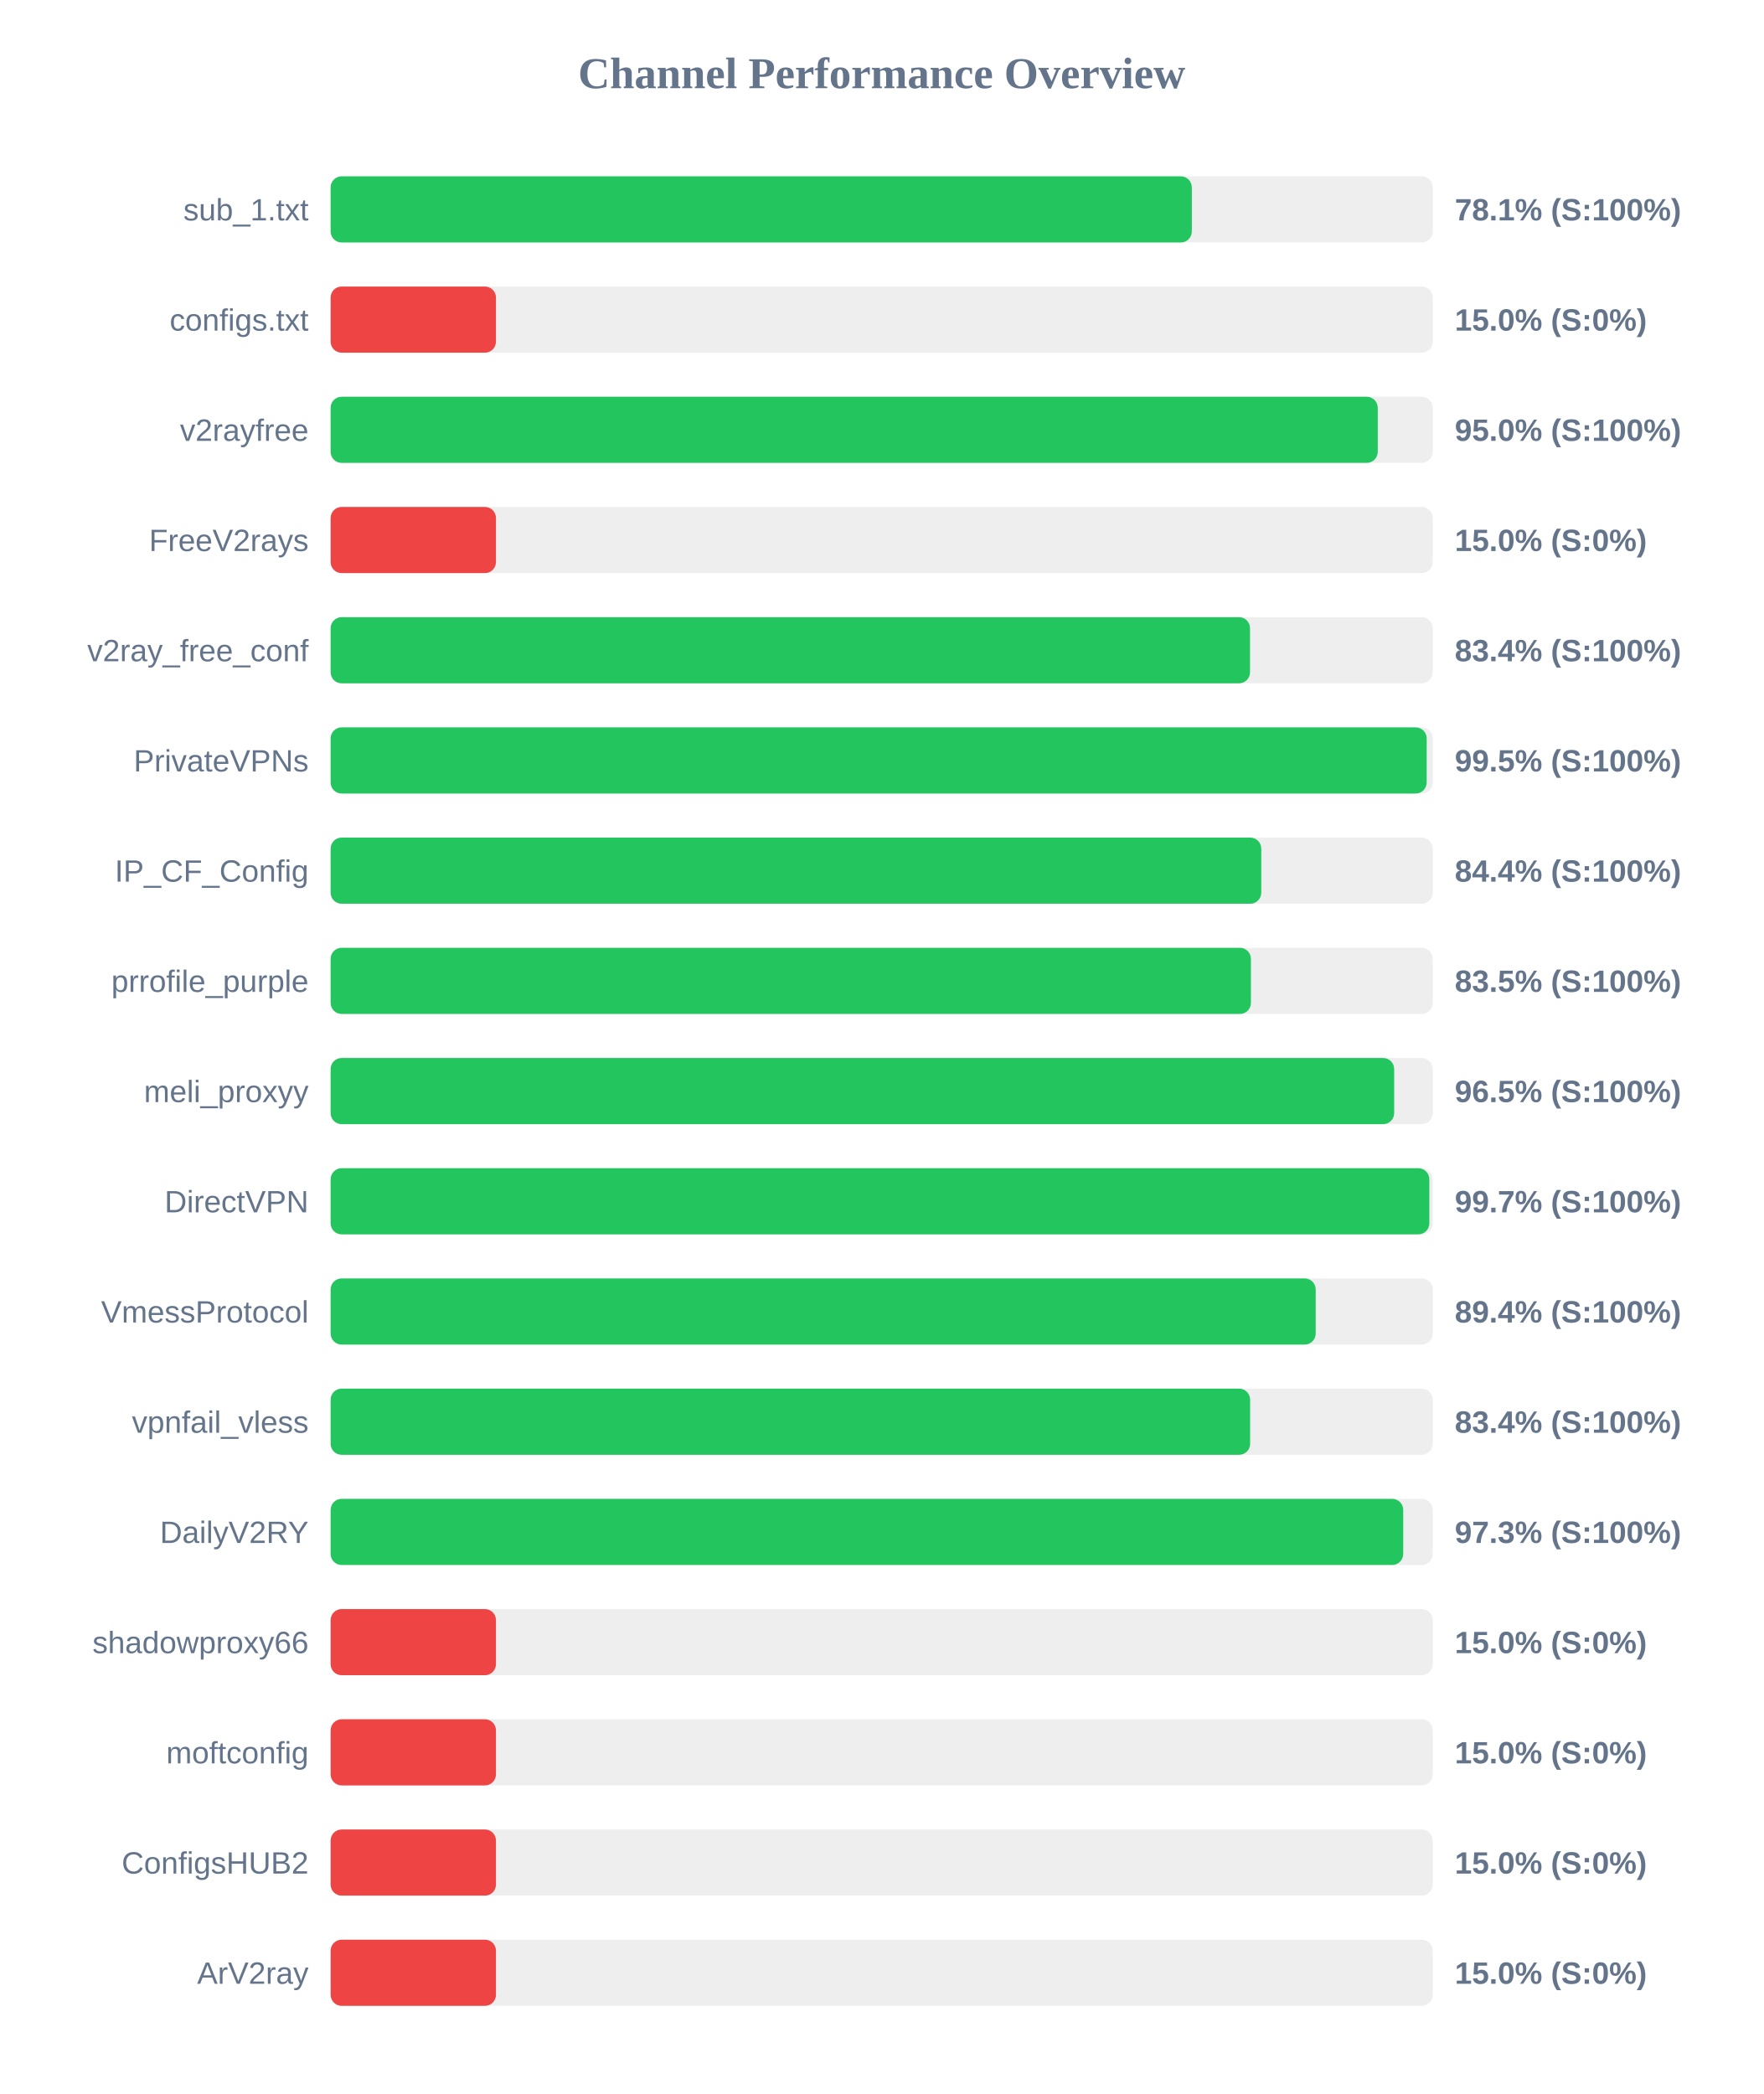
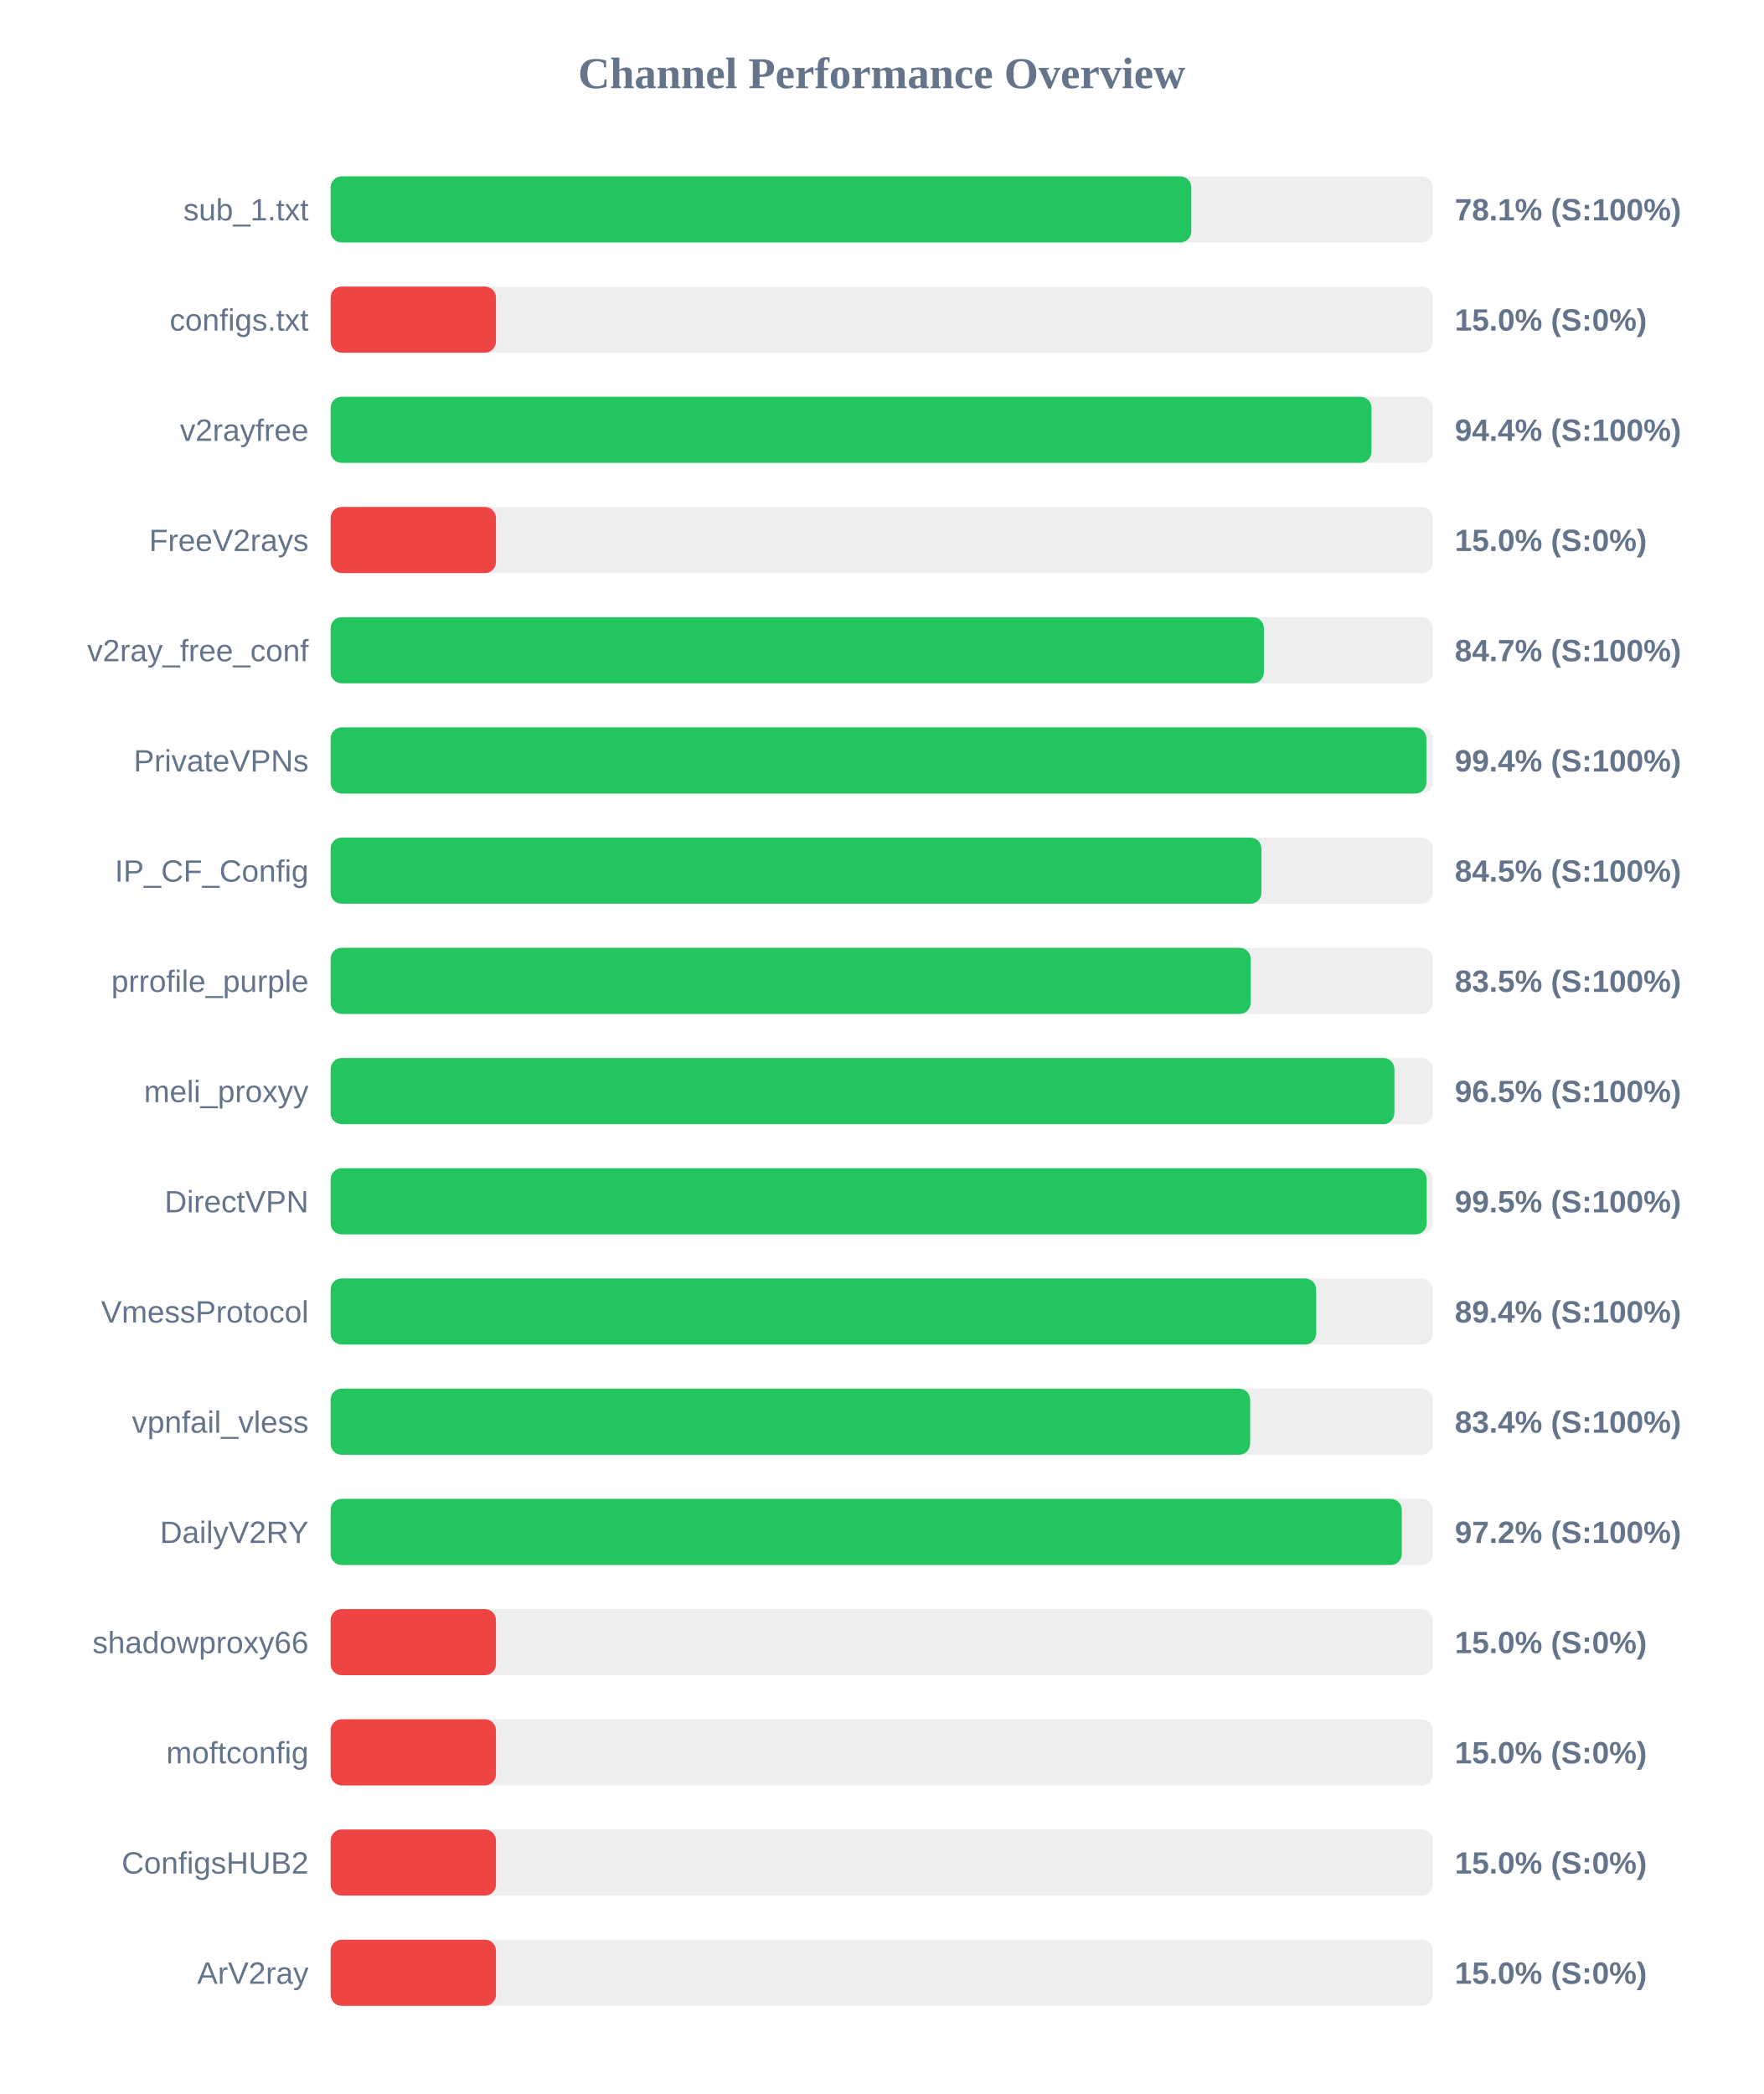
<svg xmlns="http://www.w3.org/2000/svg" width="800" height="950" version="1.1">
  <style>
        .row { font: 14px Arial; fill: #64748b; }
        .score { font: bold 14px Arial; fill: #64748b; }
    </style>
  <text x="400" y="40" text-anchor="middle" font-size="20px" font-weight="bold" fill="#64748b">Channel Performance Overview</text>
  <rect x="150" y="80" width="500" height="30" fill="#eee" rx="5" />
-   <rect x="150" y="80" width="390.7" height="30" fill="#22c55e" rx="5" />
+   <rect x="150" y="80" width="390.45" height="30" fill="#22c55e" rx="5" />
  <text x="140" y="100" text-anchor="end" class="row">sub_1.txt</text>
  <text x="660" y="100" text-anchor="start" class="score">78.1% (S:100%)</text>
  <rect x="150" y="130" width="500" height="30" fill="#eee" rx="5" />
  <rect x="150" y="130" width="75.0" height="30" fill="#ef4444" rx="5" />
  <text x="140" y="150" text-anchor="end" class="row">configs.txt</text>
  <text x="660" y="150" text-anchor="start" class="score">15.0% (S:0%)</text>
  <rect x="150" y="180" width="500" height="30" fill="#eee" rx="5" />
-   <rect x="150" y="180" width="475.05" height="30" fill="#22c55e" rx="5" />
+   <rect x="150" y="180" width="472.2" height="30" fill="#22c55e" rx="5" />
  <text x="140" y="200" text-anchor="end" class="row">v2rayfree</text>
-   <text x="660" y="200" text-anchor="start" class="score">95.0% (S:100%)</text>
+   <text x="660" y="200" text-anchor="start" class="score">94.4% (S:100%)</text>
  <rect x="150" y="230" width="500" height="30" fill="#eee" rx="5" />
  <rect x="150" y="230" width="75.0" height="30" fill="#ef4444" rx="5" />
  <text x="140" y="250" text-anchor="end" class="row">FreeV2rays</text>
  <text x="660" y="250" text-anchor="start" class="score">15.0% (S:0%)</text>
  <rect x="150" y="280" width="500" height="30" fill="#eee" rx="5" />
-   <rect x="150" y="280" width="417.1" height="30" fill="#22c55e" rx="5" />
+   <rect x="150" y="280" width="423.4" height="30" fill="#22c55e" rx="5" />
  <text x="140" y="300" text-anchor="end" class="row">v2ray_free_conf</text>
-   <text x="660" y="300" text-anchor="start" class="score">83.4% (S:100%)</text>
+   <text x="660" y="300" text-anchor="start" class="score">84.7% (S:100%)</text>
  <rect x="150" y="330" width="500" height="30" fill="#eee" rx="5" />
-   <rect x="150" y="330" width="497.25" height="30" fill="#22c55e" rx="5" />
+   <rect x="150" y="330" width="497.1" height="30" fill="#22c55e" rx="5" />
  <text x="140" y="350" text-anchor="end" class="row">PrivateVPNs</text>
-   <text x="660" y="350" text-anchor="start" class="score">99.5% (S:100%)</text>
+   <text x="660" y="350" text-anchor="start" class="score">99.4% (S:100%)</text>
  <rect x="150" y="380" width="500" height="30" fill="#eee" rx="5" />
-   <rect x="150" y="380" width="422.2" height="30" fill="#22c55e" rx="5" />
+   <rect x="150" y="380" width="422.3" height="30" fill="#22c55e" rx="5" />
  <text x="140" y="400" text-anchor="end" class="row">IP_CF_Config</text>
-   <text x="660" y="400" text-anchor="start" class="score">84.4% (S:100%)</text>
+   <text x="660" y="400" text-anchor="start" class="score">84.5% (S:100%)</text>
  <rect x="150" y="430" width="500" height="30" fill="#eee" rx="5" />
-   <rect x="150" y="430" width="417.5" height="30" fill="#22c55e" rx="5" />
+   <rect x="150" y="430" width="417.4" height="30" fill="#22c55e" rx="5" />
  <text x="140" y="450" text-anchor="end" class="row">prrofile_purple</text>
  <text x="660" y="450" text-anchor="start" class="score">83.5% (S:100%)</text>
  <rect x="150" y="480" width="500" height="30" fill="#eee" rx="5" />
-   <rect x="150" y="480" width="482.5" height="30" fill="#22c55e" rx="5" />
+   <rect x="150" y="480" width="482.6" height="30" fill="#22c55e" rx="5" />
  <text x="140" y="500" text-anchor="end" class="row">meli_proxyy</text>
  <text x="660" y="500" text-anchor="start" class="score">96.5% (S:100%)</text>
  <rect x="150" y="530" width="500" height="30" fill="#eee" rx="5" />
-   <rect x="150" y="530" width="498.45" height="30" fill="#22c55e" rx="5" />
+   <rect x="150" y="530" width="497.25" height="30" fill="#22c55e" rx="5" />
  <text x="140" y="550" text-anchor="end" class="row">DirectVPN</text>
-   <text x="660" y="550" text-anchor="start" class="score">99.7% (S:100%)</text>
+   <text x="660" y="550" text-anchor="start" class="score">99.5% (S:100%)</text>
  <rect x="150" y="580" width="500" height="30" fill="#eee" rx="5" />
-   <rect x="150" y="580" width="446.9" height="30" fill="#22c55e" rx="5" />
+   <rect x="150" y="580" width="447.1" height="30" fill="#22c55e" rx="5" />
  <text x="140" y="600" text-anchor="end" class="row">VmessProtocol</text>
  <text x="660" y="600" text-anchor="start" class="score">89.4% (S:100%)</text>
  <rect x="150" y="630" width="500" height="30" fill="#eee" rx="5" />
  <rect x="150" y="630" width="417.15" height="30" fill="#22c55e" rx="5" />
  <text x="140" y="650" text-anchor="end" class="row">vpnfail_vless</text>
  <text x="660" y="650" text-anchor="start" class="score">83.4% (S:100%)</text>
  <rect x="150" y="680" width="500" height="30" fill="#eee" rx="5" />
-   <rect x="150" y="680" width="486.6" height="30" fill="#22c55e" rx="5" />
+   <rect x="150" y="680" width="485.95" height="30" fill="#22c55e" rx="5" />
  <text x="140" y="700" text-anchor="end" class="row">DailyV2RY</text>
-   <text x="660" y="700" text-anchor="start" class="score">97.3% (S:100%)</text>
+   <text x="660" y="700" text-anchor="start" class="score">97.2% (S:100%)</text>
  <rect x="150" y="730" width="500" height="30" fill="#eee" rx="5" />
  <rect x="150" y="730" width="75.0" height="30" fill="#ef4444" rx="5" />
  <text x="140" y="750" text-anchor="end" class="row">shadowproxy66</text>
  <text x="660" y="750" text-anchor="start" class="score">15.0% (S:0%)</text>
  <rect x="150" y="780" width="500" height="30" fill="#eee" rx="5" />
  <rect x="150" y="780" width="75.0" height="30" fill="#ef4444" rx="5" />
  <text x="140" y="800" text-anchor="end" class="row">moftconfig</text>
  <text x="660" y="800" text-anchor="start" class="score">15.0% (S:0%)</text>
  <rect x="150" y="830" width="500" height="30" fill="#eee" rx="5" />
  <rect x="150" y="830" width="75.0" height="30" fill="#ef4444" rx="5" />
  <text x="140" y="850" text-anchor="end" class="row">ConfigsHUB2</text>
  <text x="660" y="850" text-anchor="start" class="score">15.0% (S:0%)</text>
  <rect x="150" y="880" width="500" height="30" fill="#eee" rx="5" />
  <rect x="150" y="880" width="75.0" height="30" fill="#ef4444" rx="5" />
  <text x="140" y="900" text-anchor="end" class="row">ArV2ray</text>
  <text x="660" y="900" text-anchor="start" class="score">15.0% (S:0%)</text>
</svg>
